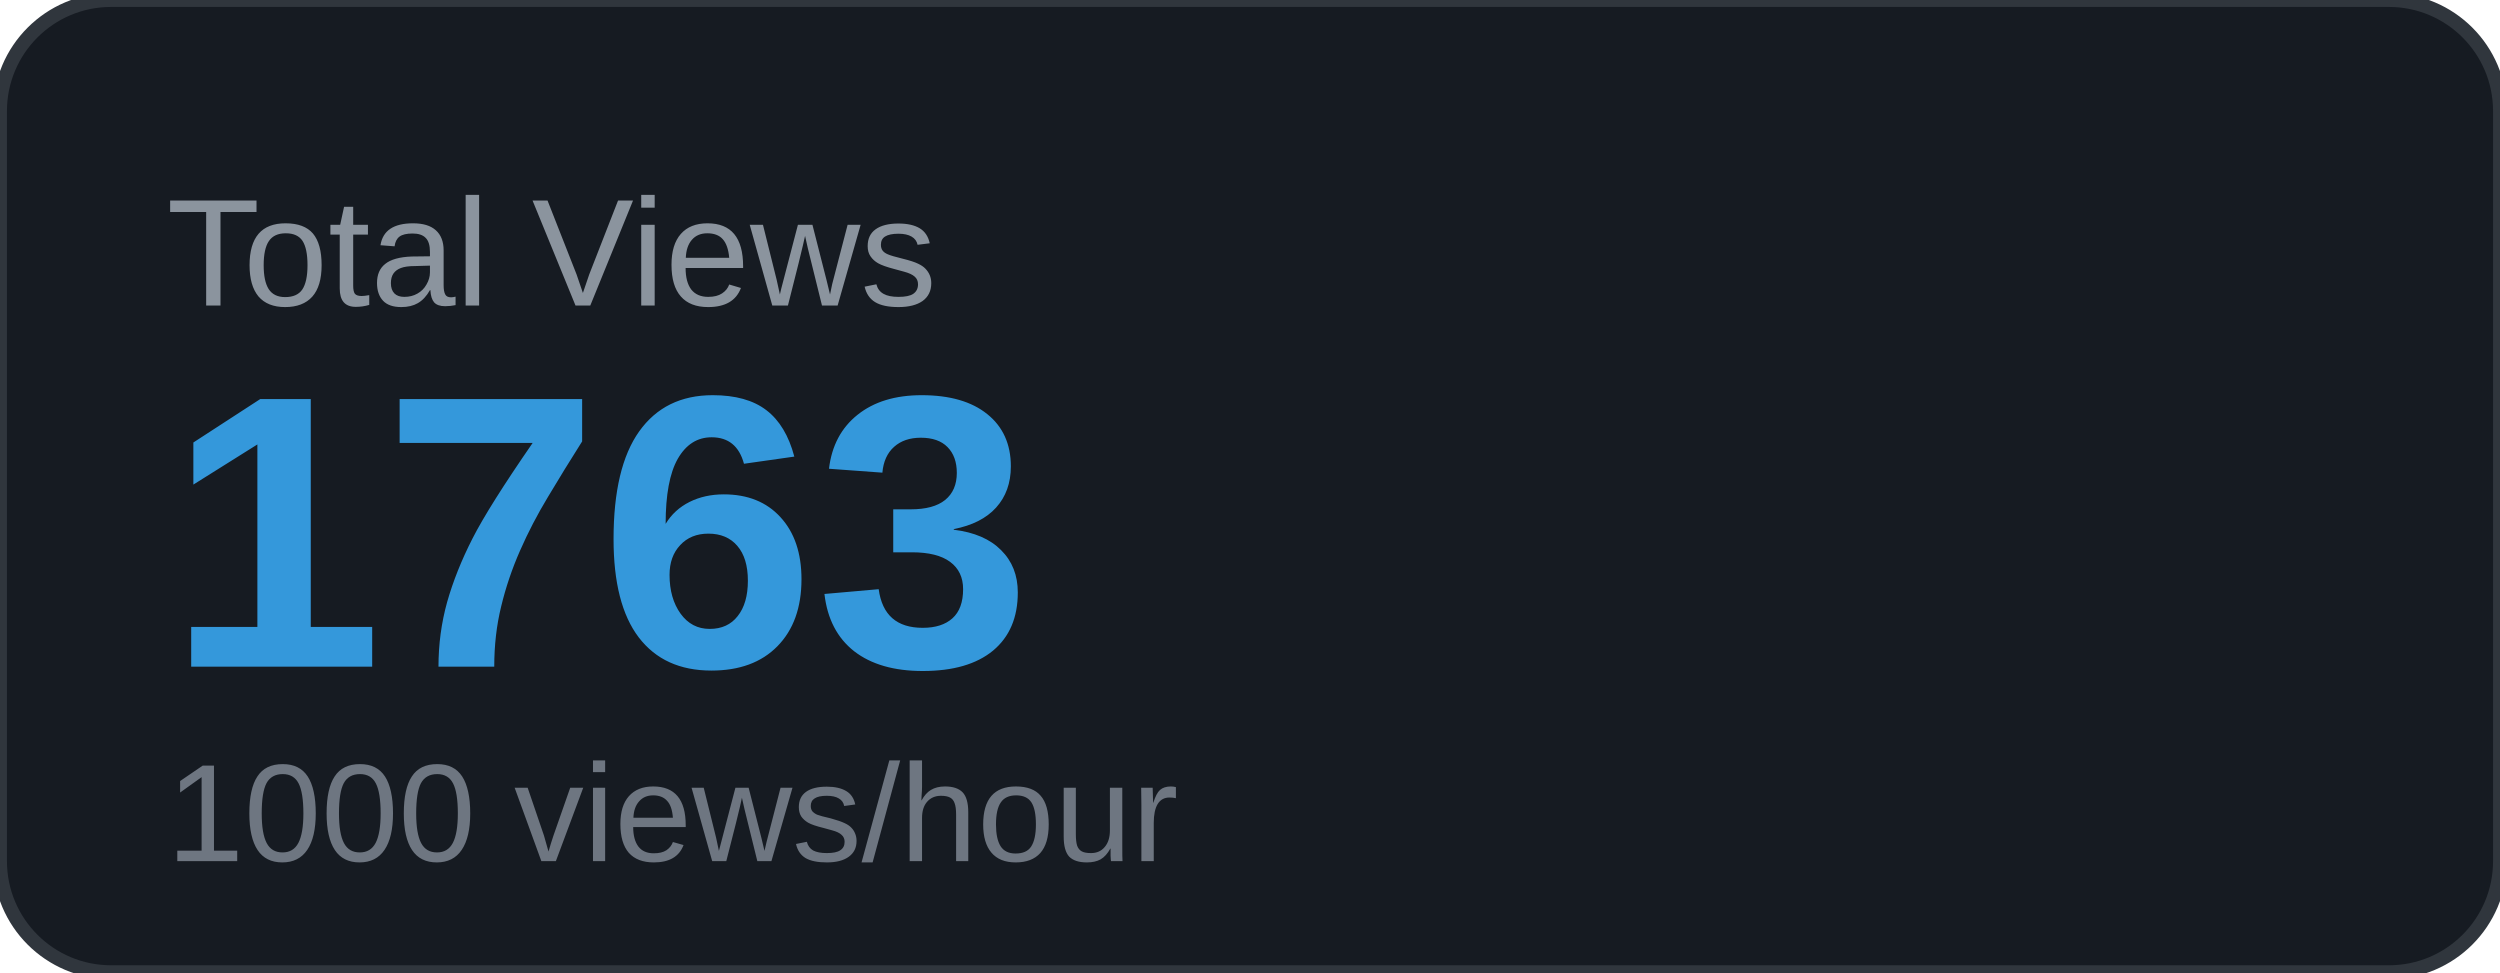
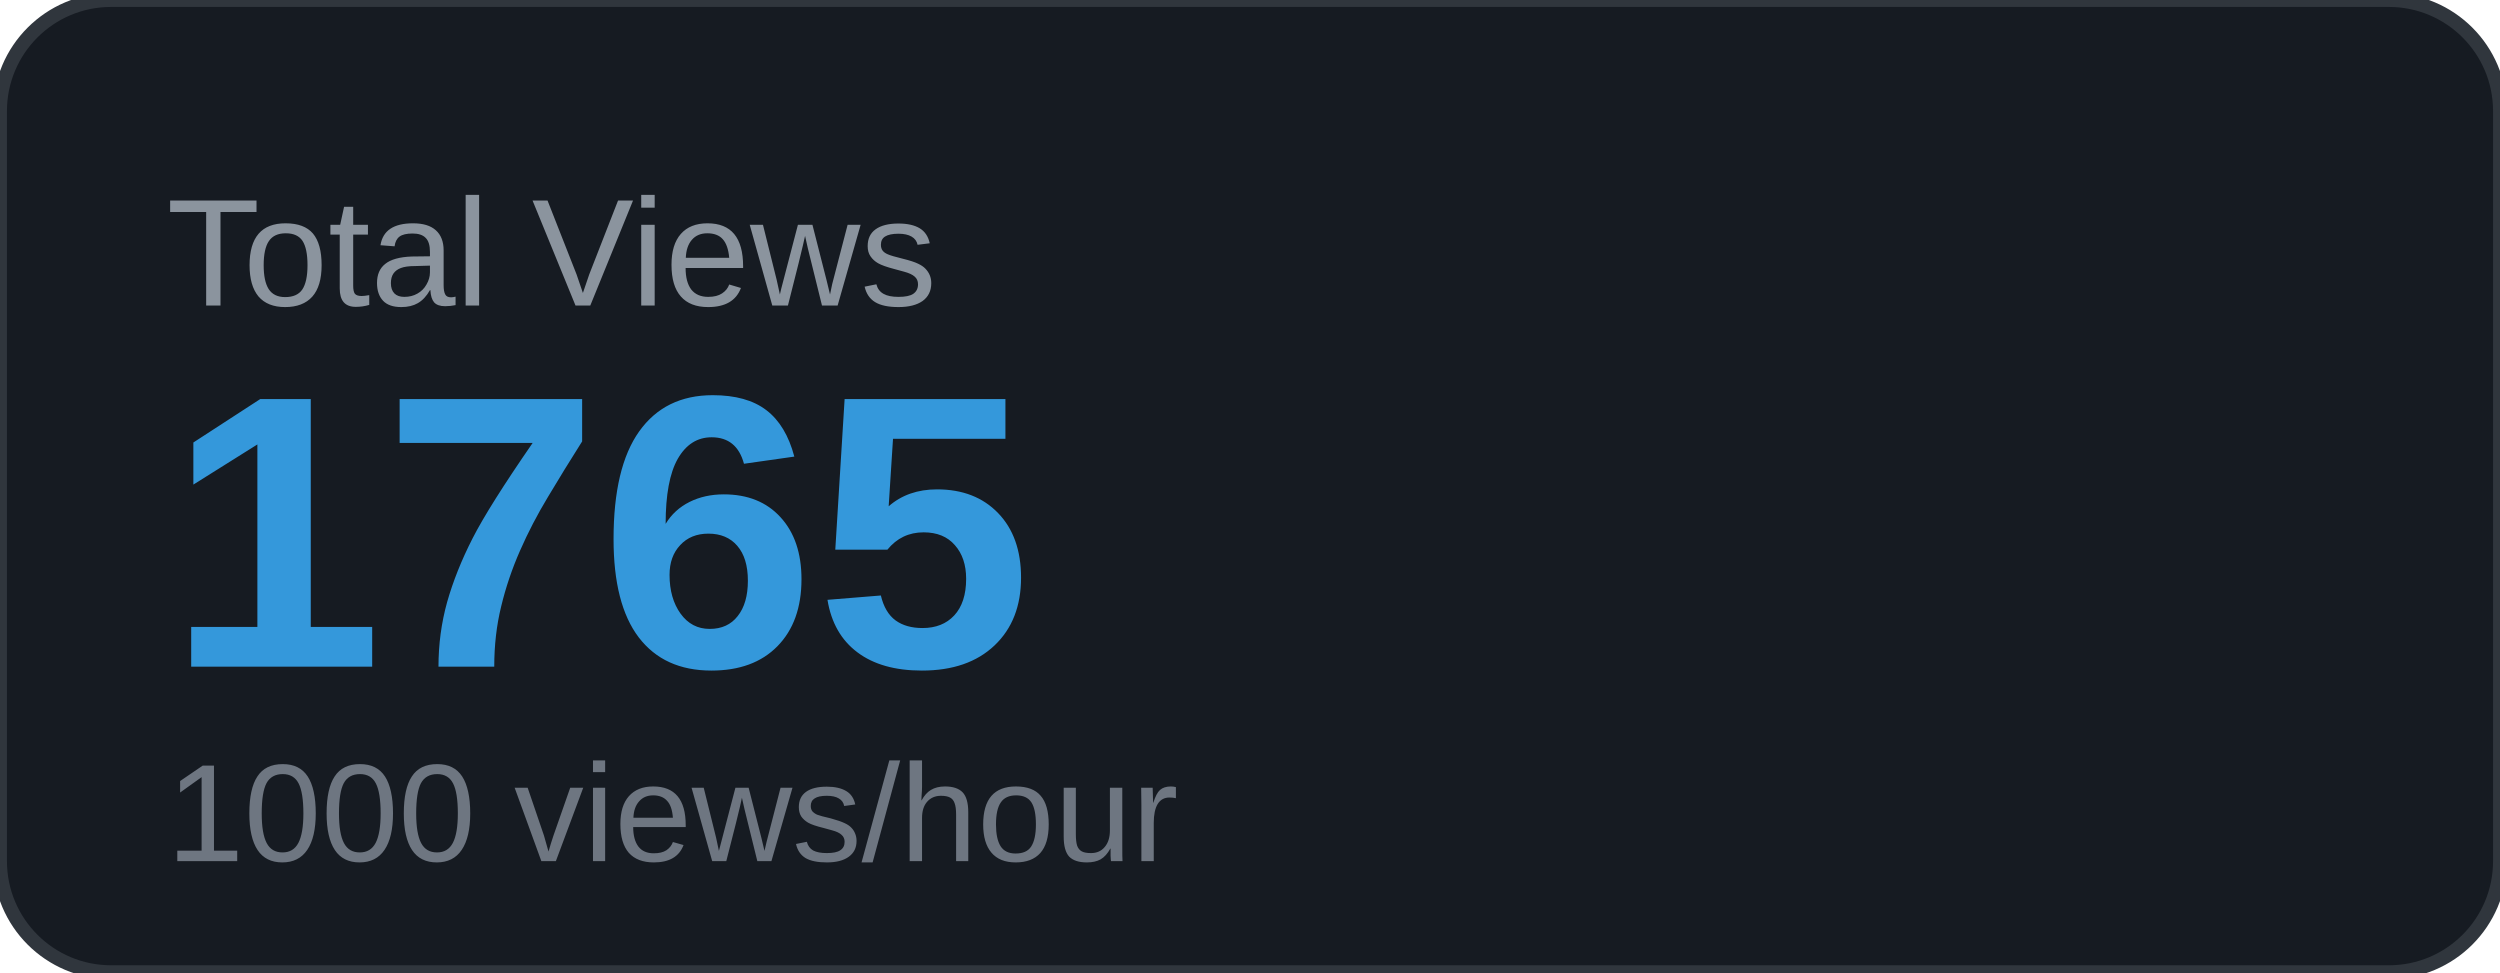
<svg xmlns="http://www.w3.org/2000/svg" width="180" height="70" viewBox="0 0 180 70">
  <rect width="180" height="70" rx="8" fill="#161b22" />
  <rect width="180" height="70" rx="8" fill="none" stroke="#30363d" stroke-width="1" />
  <text x="12" y="22" font-family="Arial, sans-serif" font-size="11" fill="#8b949e" text-transform="uppercase">Total Views</text>
-   <text x="12" y="48" font-family="Arial, sans-serif" font-size="28" font-weight="700" fill="#3498db">1763</text>
+   <text x="12" y="48" font-family="Arial, sans-serif" font-size="28" font-weight="700" fill="#3498db">1765</text>
  <text x="12" y="62" font-family="Arial, sans-serif" font-size="10" fill="#6e7681">1000 views/hour</text>
</svg>
